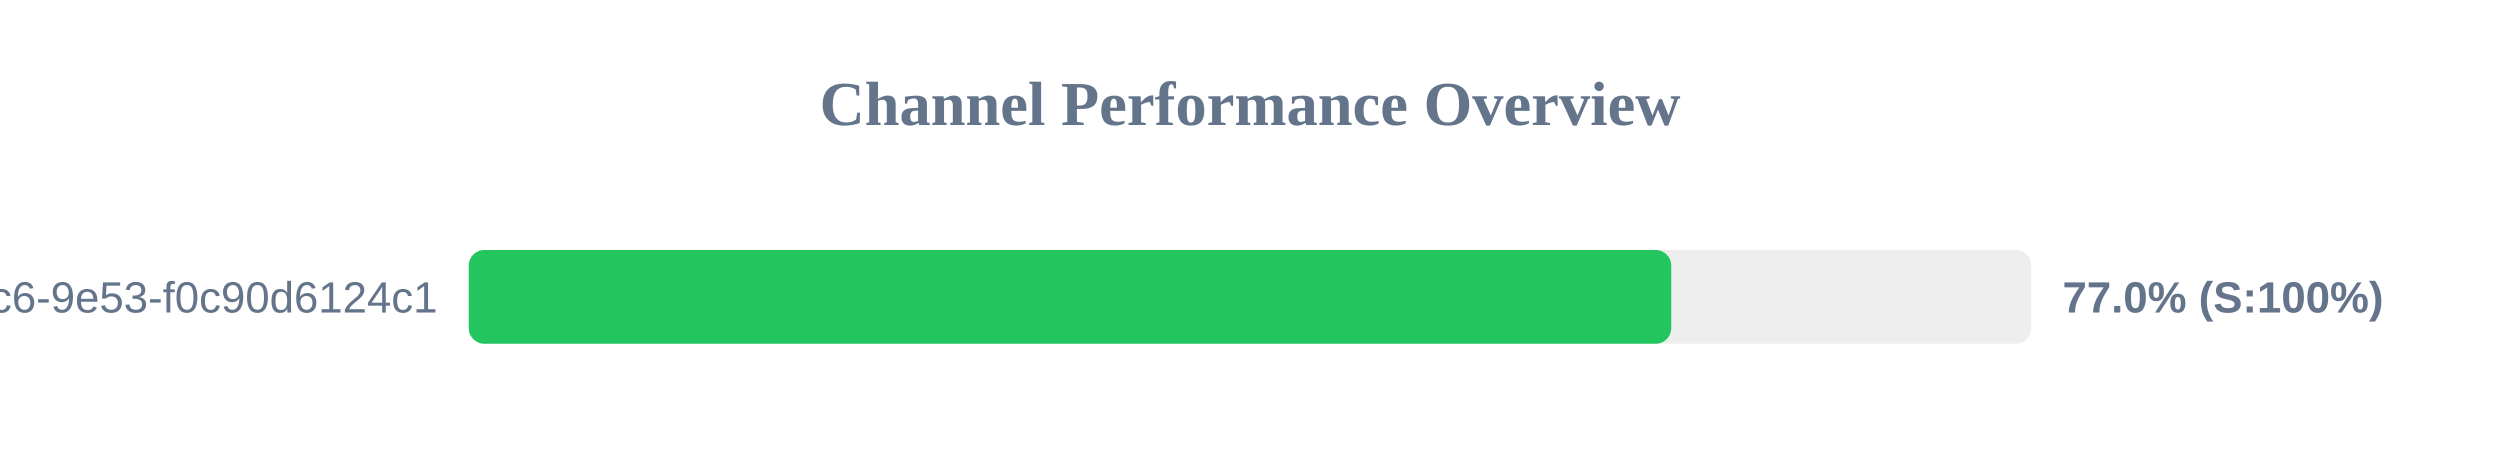
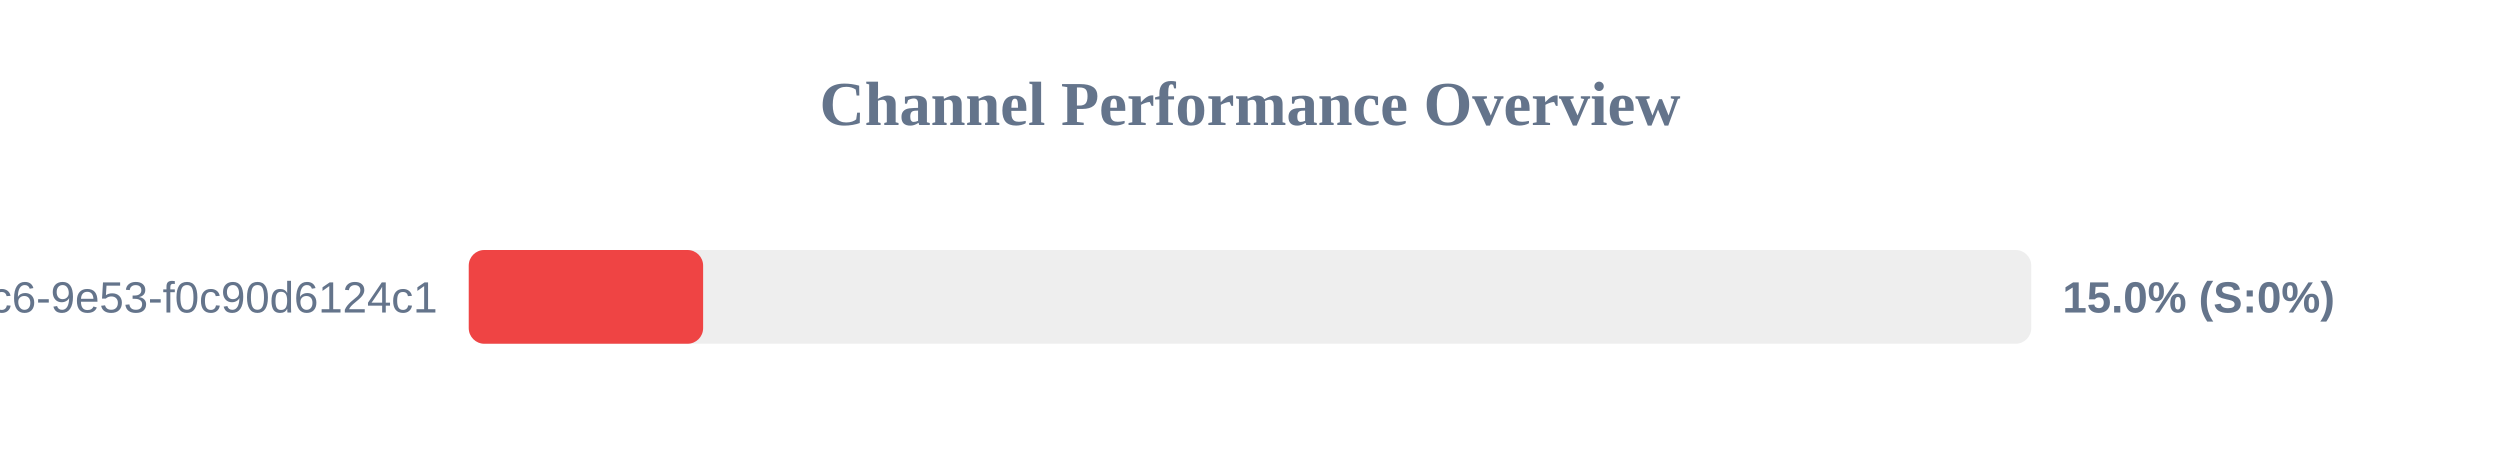
<svg xmlns="http://www.w3.org/2000/svg" width="800" height="150" version="1.1">
  <style>
        .row { font: 14px Arial; fill: #64748b; }
        .score { font: bold 14px Arial; fill: #64748b; }
    </style>
  <text x="400" y="40" text-anchor="middle" font-size="20px" font-weight="bold" fill="#64748b">Channel Performance Overview</text>
  <rect x="150" y="80" width="500" height="30" fill="#eee" rx="5" />
-   <rect x="150" y="80" width="384.8" height="30" fill="#22c55e" rx="5" />
+   <rect x="150" y="80" width="75.0" height="30" fill="#ef4444" rx="5" />
  <text x="140" y="100" text-anchor="end" class="row">?uuid=4685eb2a-5ddb-4dc6-9e53-f0c90d6124c1</text>
-   <text x="660" y="100" text-anchor="start" class="score">77.0% (S:100%)</text>
+   <text x="660" y="100" text-anchor="start" class="score">15.0% (S:0%)</text>
</svg>
